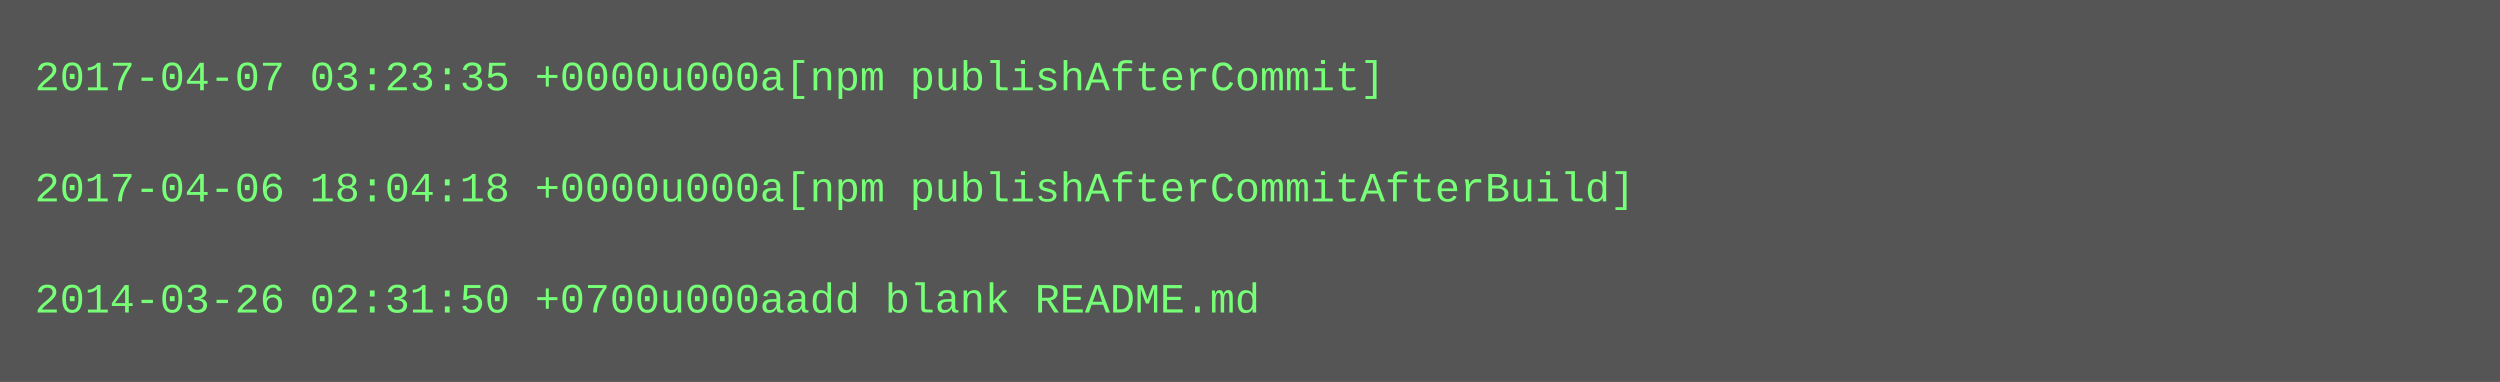
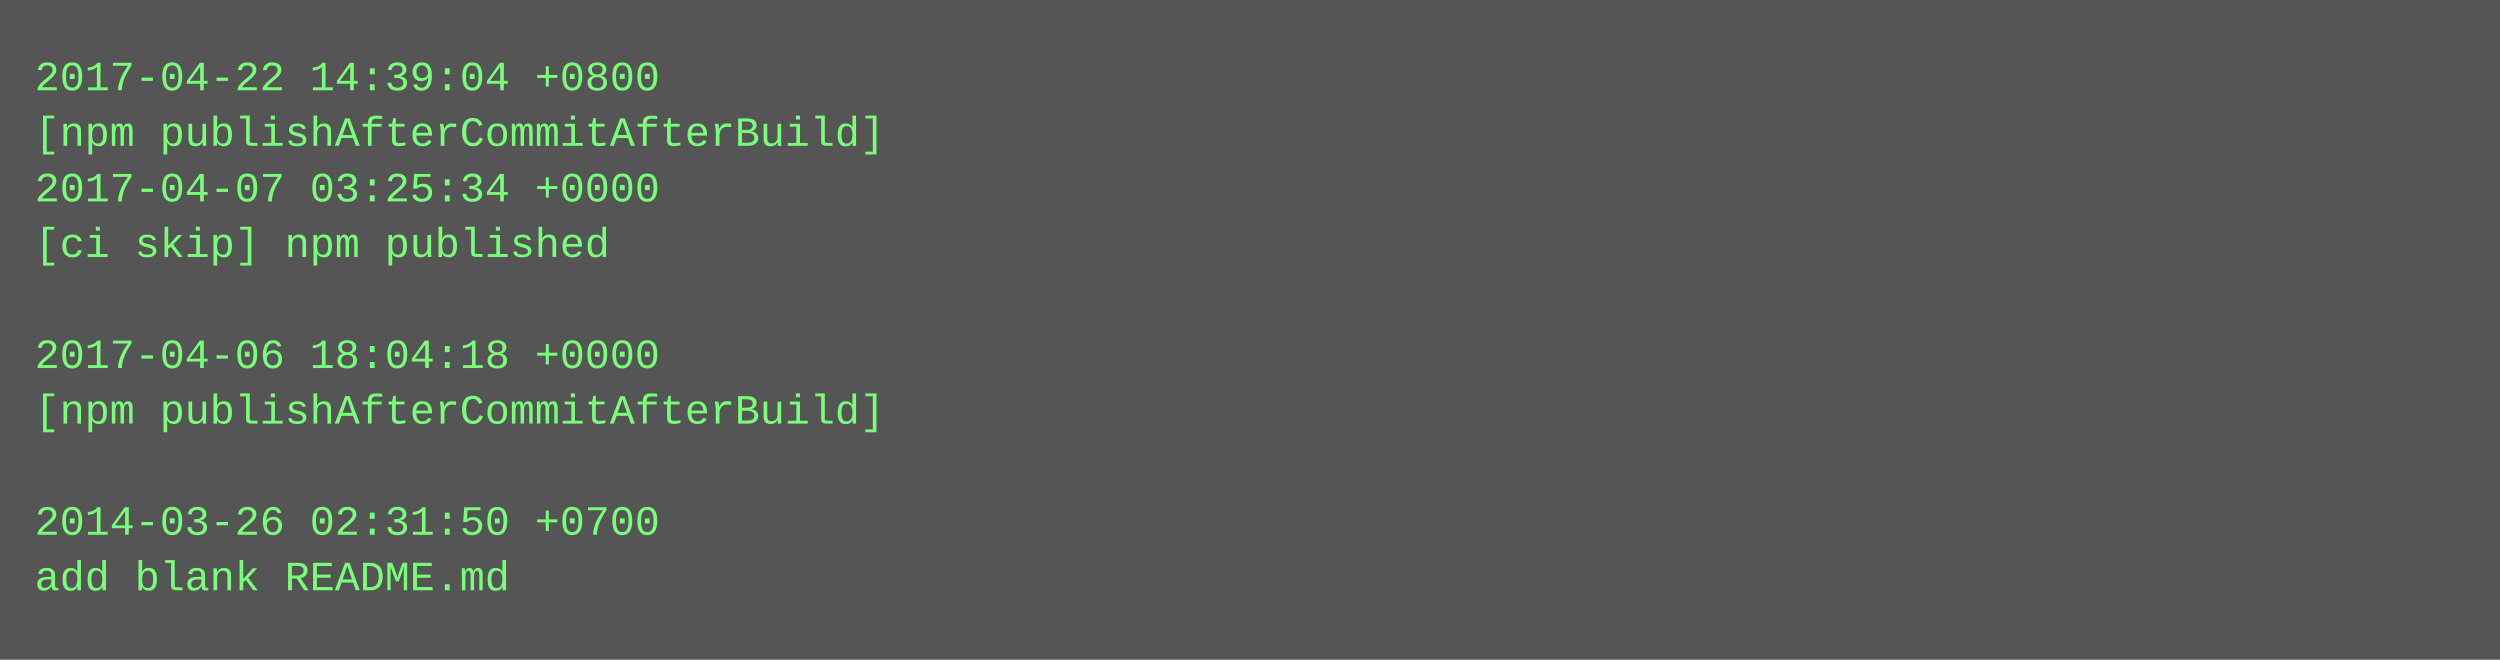
- <svg xmlns="http://www.w3.org/2000/svg" height="110" width="720">
-   <rect height="110" fill="#555" width="720" />
+ <svg xmlns="http://www.w3.org/2000/svg" height="190" width="720">
+   <rect height="190" fill="#555" width="720" />
  <text fill="#7f7" font-family="Courier New" font-size="12" xml:space="preserve">
-     <tspan x="10" y="26">2017-04-07 03:23:35 +0000u000a[npm publishAfterCommit]</tspan>
-     <tspan x="10" y="42" />
-     <tspan x="10" y="58">2017-04-06 18:04:18 +0000u000a[npm publishAfterCommitAfterBuild]</tspan>
-     <tspan x="10" y="74" />
-     <tspan x="10" y="90">2014-03-26 02:31:50 +0700u000aadd blank README.md</tspan>
+     <tspan x="10" y="26">2017-04-22 14:39:04 +0800</tspan>
+     <tspan x="10" y="42">[npm publishAfterCommitAfterBuild]</tspan>
+     <tspan x="10" y="58">2017-04-07 03:25:34 +0000</tspan>
+     <tspan x="10" y="74">[ci skip] npm published</tspan>
+     <tspan x="10" y="90" />
+     <tspan x="10" y="106">2017-04-06 18:04:18 +0000</tspan>
+     <tspan x="10" y="122">[npm publishAfterCommitAfterBuild]</tspan>
+     <tspan x="10" y="138" />
+     <tspan x="10" y="154">2014-03-26 02:31:50 +0700</tspan>
+     <tspan x="10" y="170">add blank README.md</tspan>
  </text>
</svg>
